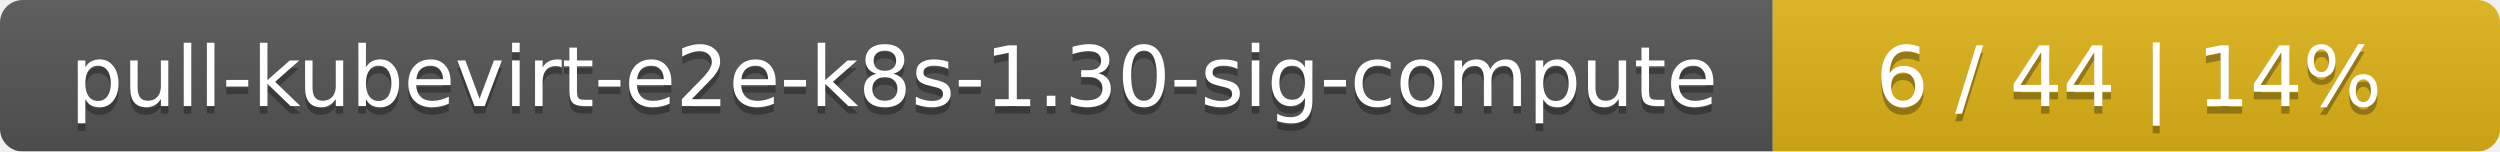
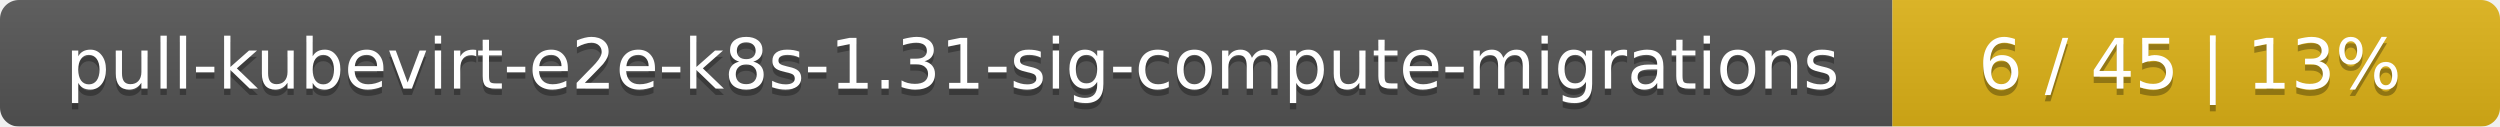
- <svg xmlns="http://www.w3.org/2000/svg" width="330" height="20">
+ <svg xmlns="http://www.w3.org/2000/svg" width="395" height="20">
  <linearGradient id="smooth" x2="0" y2="100%">
    <stop offset="0" stop-color="#bbb" stop-opacity=".1" />
    <stop offset="1" stop-opacity=".1" />
  </linearGradient>
  <mask id="round">
-     <rect width="330" height="20" rx="3" fill="#fff" />
+     <rect width="395" height="20" rx="3" fill="#fff" />
  </mask>
  <g mask="url(#round)">
-     <rect width="234" height="20" fill="#555" />
-     <rect x="234" width="96" height="20" fill="#dfb317" />
-     <rect width="330" height="20" fill="url(#smooth)" />
+     <rect width="299" height="20" fill="#555" />
+     <rect x="299" width="96" height="20" fill="#dfb317" />
+     <rect width="395" height="20" fill="url(#smooth)" />
  </g>
  <g fill="#fff" text-anchor="middle" font-family="DejaVu Sans,Verdana,Geneva,sans-serif" font-size="11">
-     <text x="118" y="15" fill="#010101" fill-opacity=".3">pull-kubevirt-e2e-k8s-1.30-sig-compute</text>
-     <text x="118" y="14">pull-kubevirt-e2e-k8s-1.30-sig-compute</text>
-     <text x="281" y="15" fill="#010101" fill-opacity=".3">6 / 44    |    14%</text>
-     <text x="281" y="14">6 / 44    |    14%</text>
+     <text x="150.5" y="15" fill="#010101" fill-opacity=".3">pull-kubevirt-e2e-k8s-1.31-sig-compute-migrations</text>
+     <text x="150.5" y="14">pull-kubevirt-e2e-k8s-1.31-sig-compute-migrations</text>
+     <text x="346" y="15" fill="#010101" fill-opacity=".3">6 / 45    |    13%</text>
+     <text x="346" y="14">6 / 45    |    13%</text>
  </g>
</svg>
